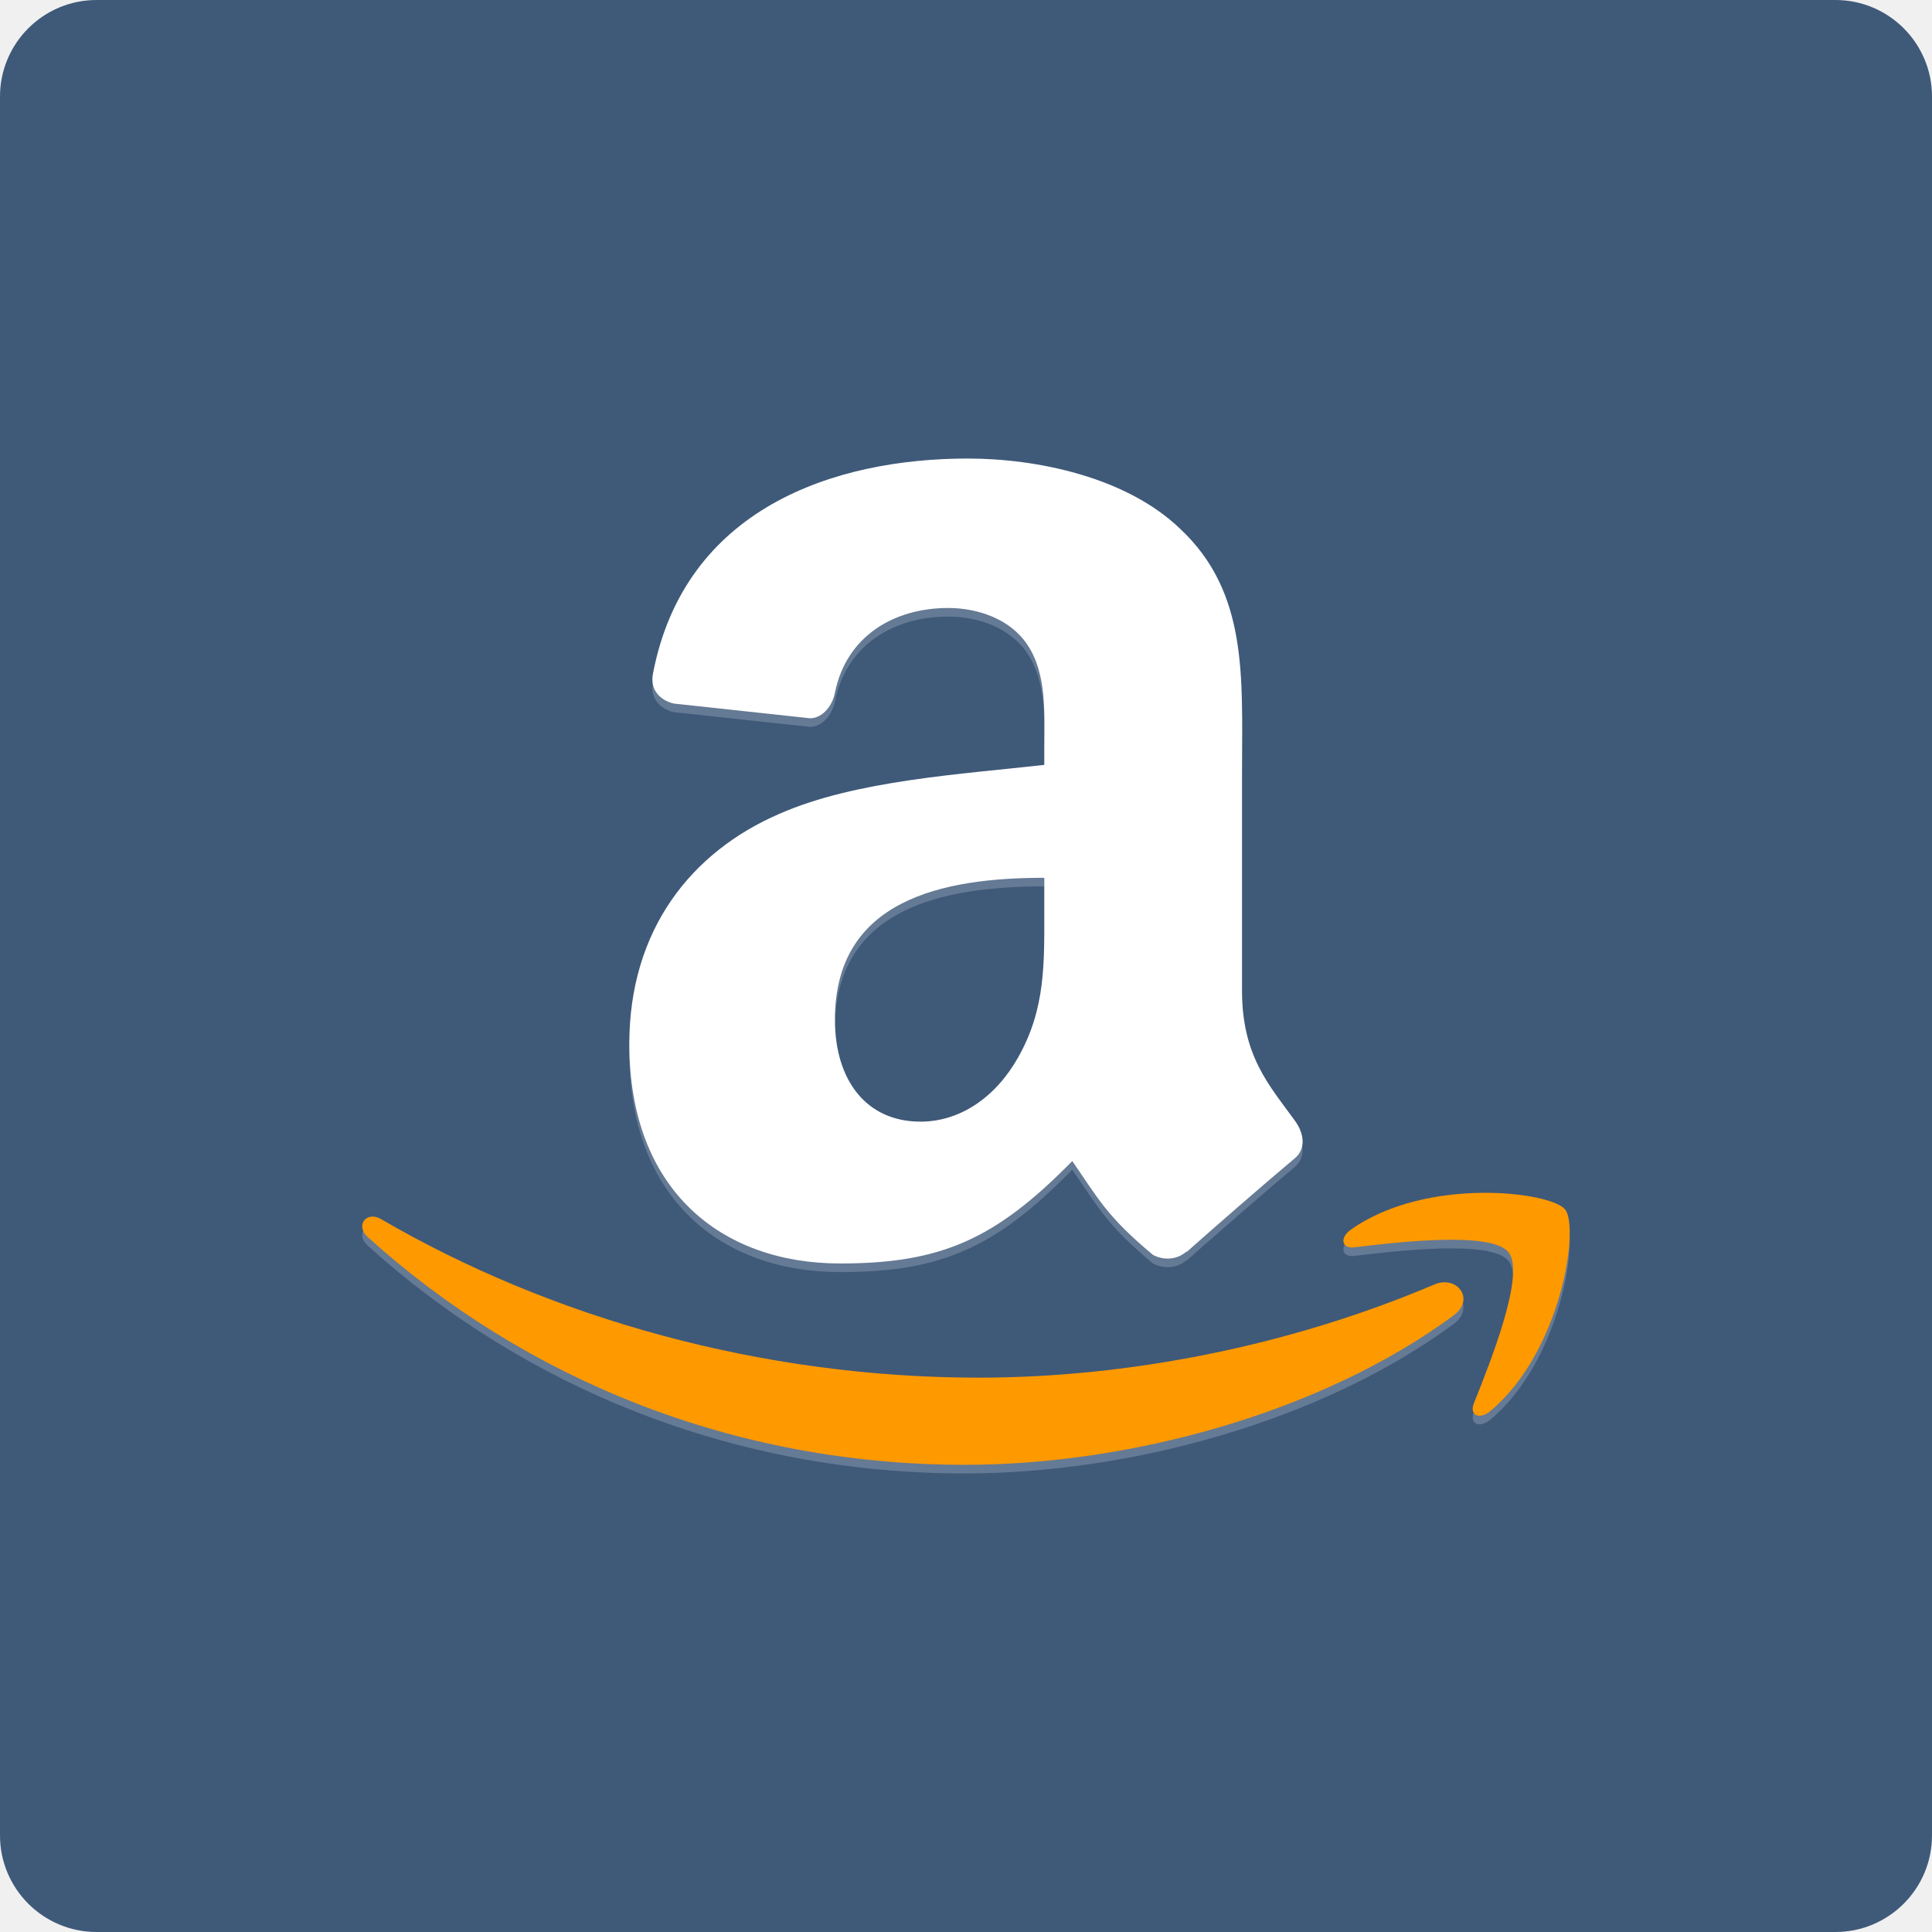
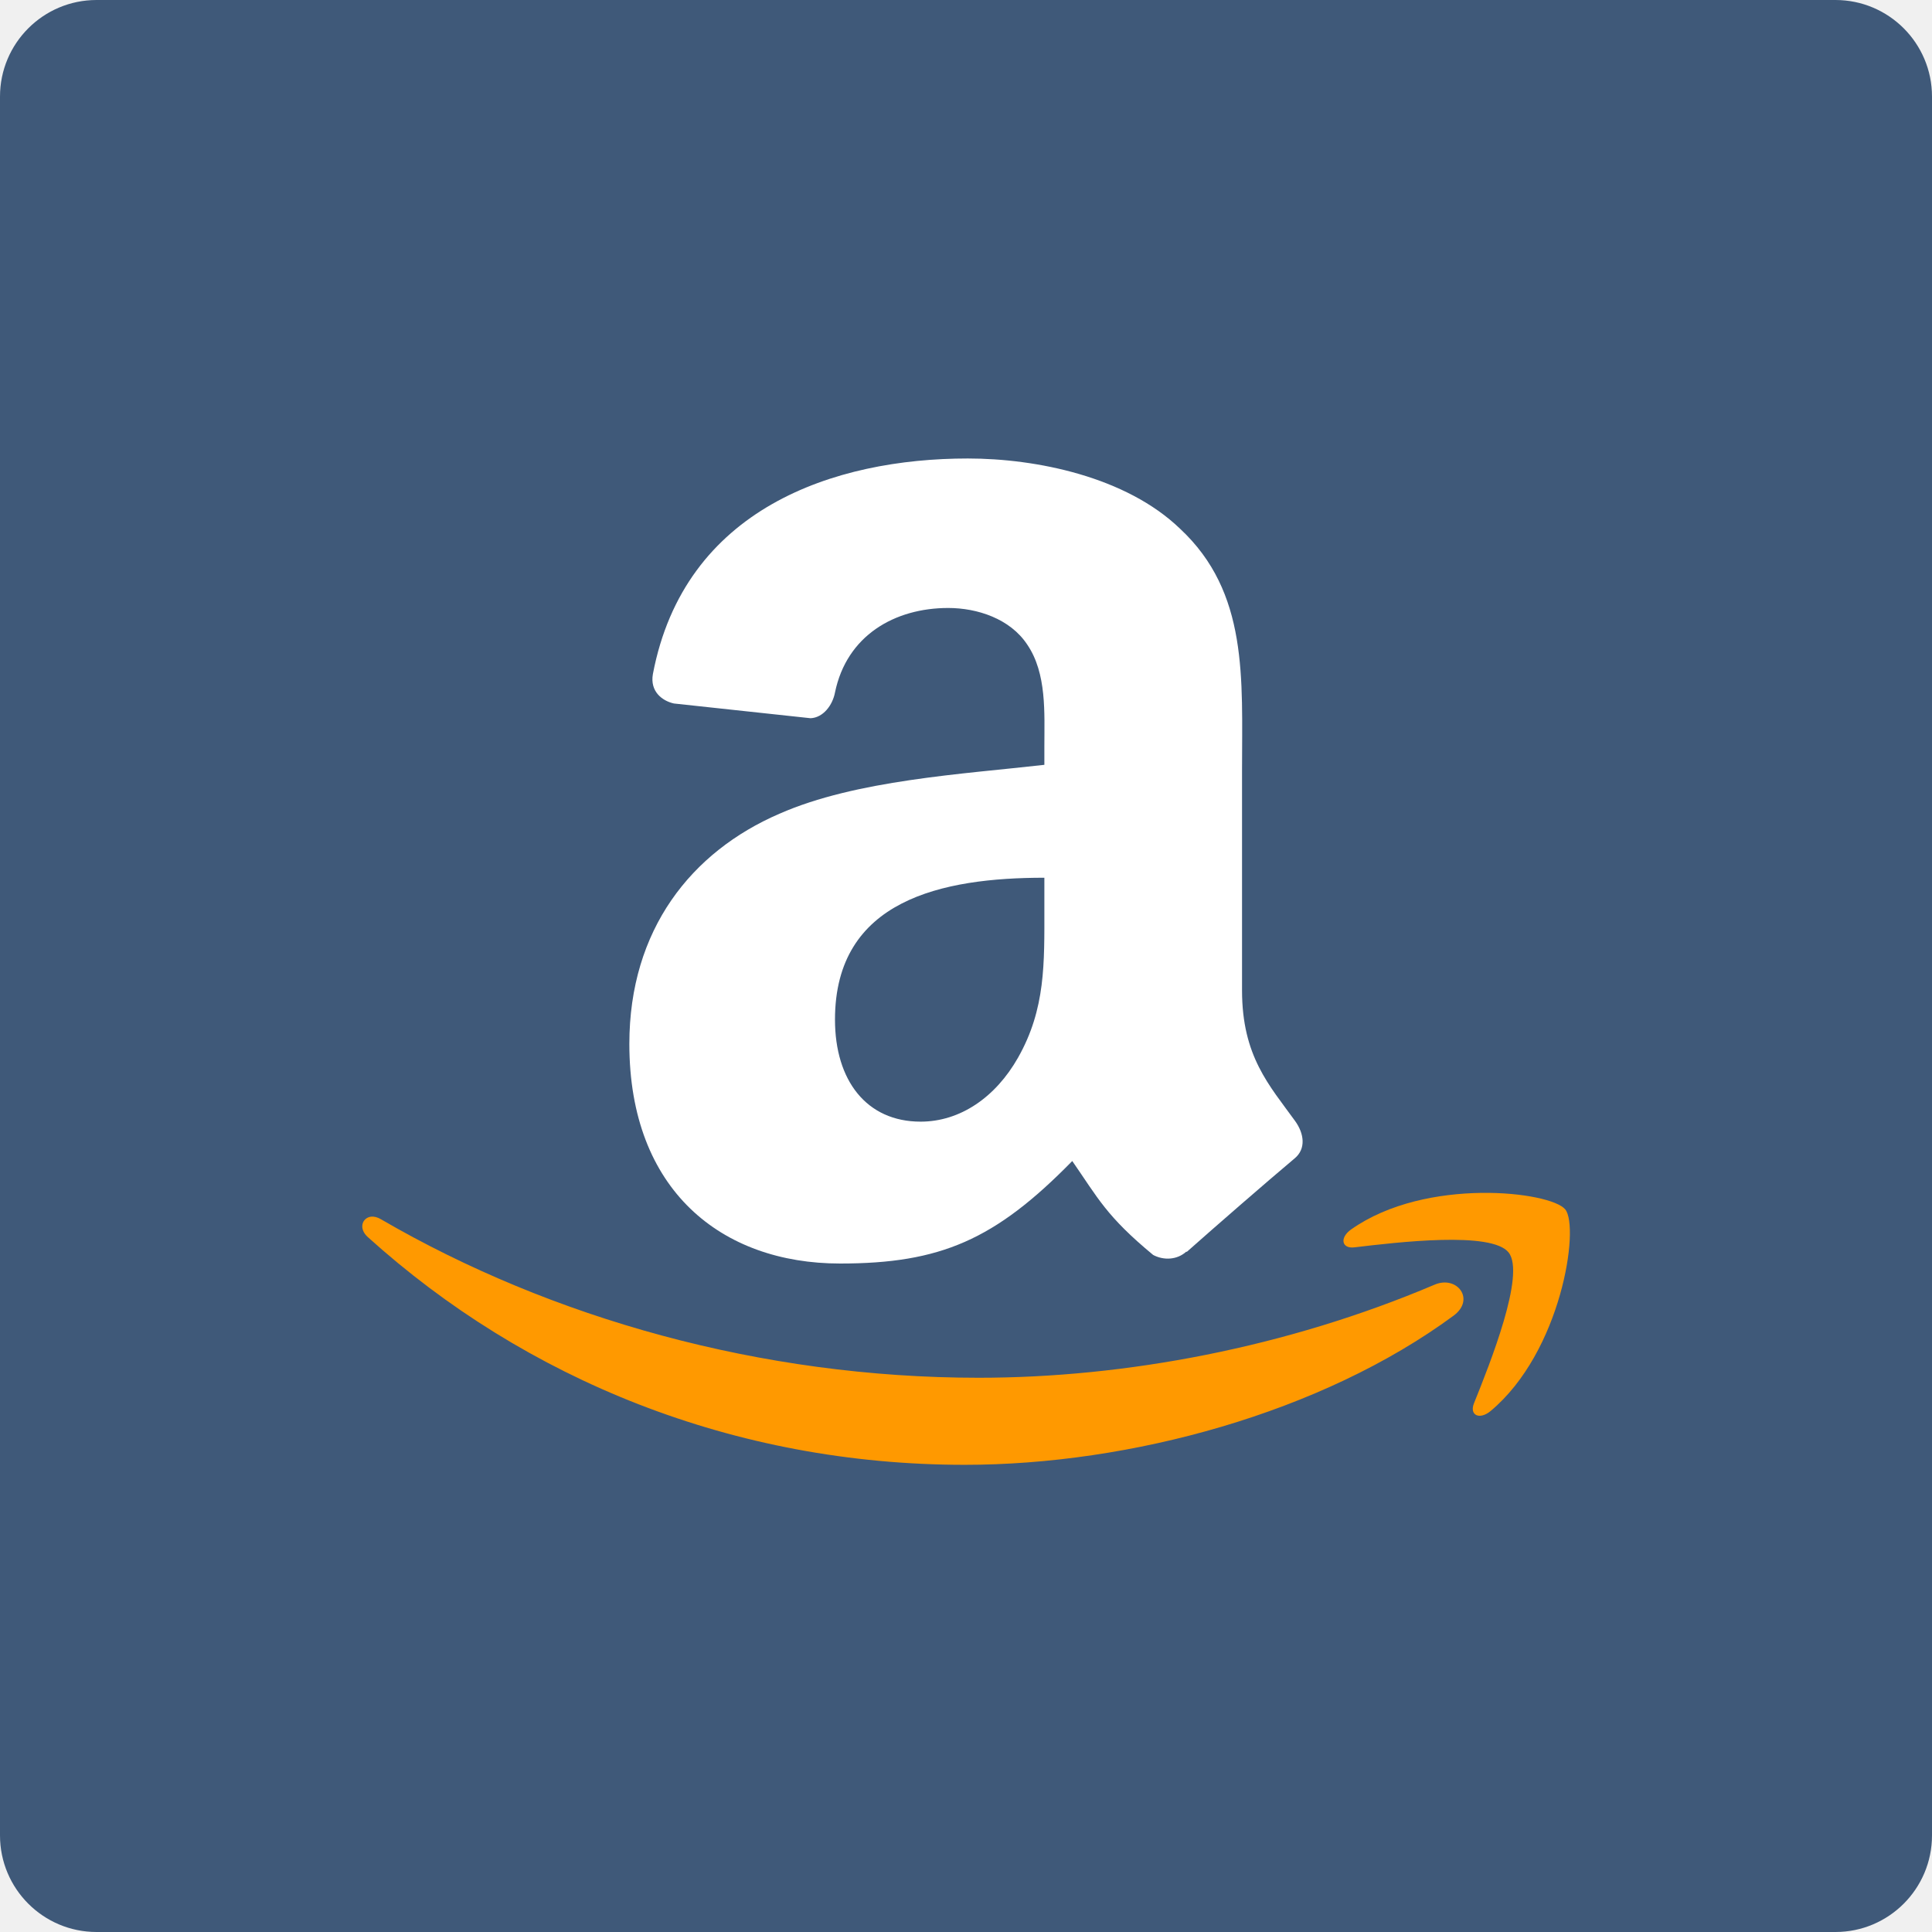
<svg xmlns="http://www.w3.org/2000/svg" width="16" height="16" version="1">
  <rect fill="#3f5979" width="16" height="16" x="0" y="0" rx=".8" ry=".8" />
-   <g fill-rule="evenodd" style="enable-background:new" transform="matrix(.071429 0 0 .071429 -2.2857 -3.1786)">
-     <g fill="#fff" opacity=".2" transform="matrix(.43802 0 0 .43802 33.782 132.73)">
-       <path d="m380.72 149.02c-34.999 25.797-85.729 39.561-129.41 39.561-61.243 0-116.38-22.651-158.09-60.325-3.277-2.962-0.341-7 3.592-4.693 45.014 26.191 100.67 41.947 158.17 41.947 38.775 0 81.43-8.022 120.65-24.67 5.925-2.517 10.88 3.88 5.086 8.18" />
-       <path d="m395.27 132.37c-4.457-5.715-29.573-2.7-40.846-1.363-3.434 0.419-3.959-2.569-0.865-4.719 20.003-14.078 52.827-10.015 56.655-5.296 3.828 4.745-0.996 37.647-19.794 53.351-2.884 2.412-5.637 1.127-4.352-2.071 4.221-10.539 13.685-34.161 9.202-39.902" />
-     </g>
-     <g fill="#f90" transform="matrix(.43802 0 0 .43802 33.782 131.73)">
-       <path d="m380.72 149.02c-34.999 25.797-85.729 39.561-129.41 39.561-61.243 0-116.38-22.651-158.09-60.325-3.277-2.962-0.341-7 3.592-4.693 45.014 26.191 100.67 41.947 158.17 41.947 38.775 0 81.43-8.022 120.65-24.67 5.925-2.517 10.88 3.88 5.086 8.18" />
-       <path d="m395.27 132.37c-4.457-5.715-29.573-2.7-40.846-1.363-3.434 0.419-3.959-2.569-0.865-4.719 20.003-14.078 52.827-10.015 56.655-5.296 3.828 4.745-0.996 37.647-19.794 53.351-2.884 2.412-5.637 1.127-4.352-2.071 4.221-10.539 13.685-34.161 9.202-39.902" />
-     </g>
-     <path fill="#fff" opacity=".2" d="m153.08 150.81c0 6.362 0.161 11.667-3.055 17.317-2.595 4.593-6.706 7.418-11.3 7.418-6.27 0-9.922-4.777-9.922-11.828 0-13.918 12.471-16.445 24.276-16.445v3.537m16.468 39.802c-1.079 0.965-2.641 1.034-3.858 0.39-5.42-4.502-6.385-6.592-9.371-10.886-8.957 9.141-15.296 11.874-26.918 11.874-13.734 0-24.437-8.475-24.437-25.448 0-13.252 7.189-22.278 17.409-26.688 8.865-3.904 21.245-4.593 30.707-5.673v-2.113c0-3.881 0.299-8.475-1.975-11.828-1.998-3.009-5.811-4.249-9.164-4.249-6.224 0-11.782 3.192-13.137 9.807-0.276 1.47-1.355 2.917-2.825 2.986l-15.85-1.71c-1.332-0.299-2.802-1.378-2.434-3.422 3.652-19.201 20.992-24.988 36.518-24.988 7.947 0 18.328 2.113 24.598 8.13 7.947 7.418 7.189 17.317 7.189 28.089v25.448c0 7.648 3.17 11.001 6.155 15.135 1.056 1.47 1.286 3.238-0.046 4.341-3.33 2.779-9.256 7.947-12.517 10.841l-0.046-0.046" />
-     <path fill="#fff" d="m153.08 149.81c0 6.362 0.161 11.667-3.055 17.317-2.595 4.593-6.706 7.418-11.3 7.418-6.27 0-9.922-4.777-9.922-11.828 0-13.918 12.471-16.445 24.276-16.445v3.537m16.468 39.802c-1.079 0.965-2.641 1.034-3.858 0.39-5.42-4.502-6.385-6.592-9.371-10.886-8.957 9.141-15.296 11.874-26.918 11.874-13.734 0-24.437-8.475-24.437-25.448 0-13.252 7.189-22.278 17.409-26.688 8.865-3.904 21.245-4.593 30.707-5.673v-2.113c0-3.881 0.299-8.475-1.975-11.828-1.998-3.009-5.811-4.249-9.164-4.249-6.224 0-11.782 3.192-13.137 9.807-0.276 1.47-1.355 2.917-2.825 2.986l-15.85-1.71c-1.332-0.299-2.802-1.378-2.434-3.422 3.652-19.201 20.992-24.988 36.518-24.988 7.947 0 18.328 2.113 24.598 8.13 7.947 7.418 7.189 17.317 7.189 28.089v25.448c0 7.648 3.17 11.001 6.155 15.135 1.056 1.47 1.286 3.238-0.046 4.341-3.33 2.779-9.256 7.947-12.517 10.841l-0.046-0.046" />
-   </g>
+   <path style="fill:#ffffff;fill-rule:evenodd" d="M 8.649,7.522 C 8.649,7.976 8.66,8.355 8.431,8.759 8.245,9.087 7.952,9.289 7.624,9.289 7.176,9.289 6.915,8.948 6.915,8.444 6.915,7.45 7.805,7.269 8.649,7.269 V 7.522 M 9.825,10.365 C 9.748,10.435 9.637,10.439 9.55,10.393 9.162,10.072 9.093,9.922 8.88,9.615 8.24,10.269 7.787,10.464 6.957,10.464 5.977,10.464 5.212,9.858 5.212,8.645 5.212,7.699 5.725,7.054 6.455,6.739 7.089,6.46 7.973,6.411 8.649,6.334 V 6.183 C 8.649,5.906 8.67,5.577 8.507,5.338 8.365,5.123 8.092,5.035 7.853,5.035 7.409,5.035 7.012,5.263 6.915,5.735 6.895,5.84 6.818,5.943 6.713,5.948 L 5.581,5.826 C 5.486,5.805 5.381,5.728 5.407,5.582 5.668,4.21 6.907,3.797 8.015,3.797 8.583,3.797 9.325,3.948 9.772,4.378 10.34,4.907 10.286,5.615 10.286,6.384 V 8.202 C 10.286,8.748 10.512,8.988 10.725,9.283 10.801,9.388 10.817,9.514 10.722,9.593 10.485,9.792 10.061,10.161 9.828,10.368 L 9.825,10.365" />
+   <path style="fill:#ff9900" d="M 12.266,9.879 C 11.916,9.884 11.502,9.961 11.189,10.182 11.093,10.25 11.11,10.343 11.217,10.33 11.57,10.288 12.355,10.194 12.494,10.373 12.635,10.552 12.34,11.291 12.207,11.621 12.167,11.721 12.253,11.761 12.344,11.686 12.932,11.195 13.083,10.165 12.963,10.016 12.903,9.942 12.616,9.874 12.266,9.879 Z M 3.072,10.076 C 2.999,10.086 2.968,10.174 3.045,10.244 4.35,11.423 6.074,12.131 7.99,12.131 9.357,12.131 10.944,11.702 12.039,10.895 12.22,10.76 12.066,10.56 11.881,10.639 10.654,11.16 9.319,11.41 8.105,11.41 6.306,11.41 4.565,10.917 3.156,10.098 3.126,10.08 3.097,10.073 3.072,10.076 Z" />
</svg>
